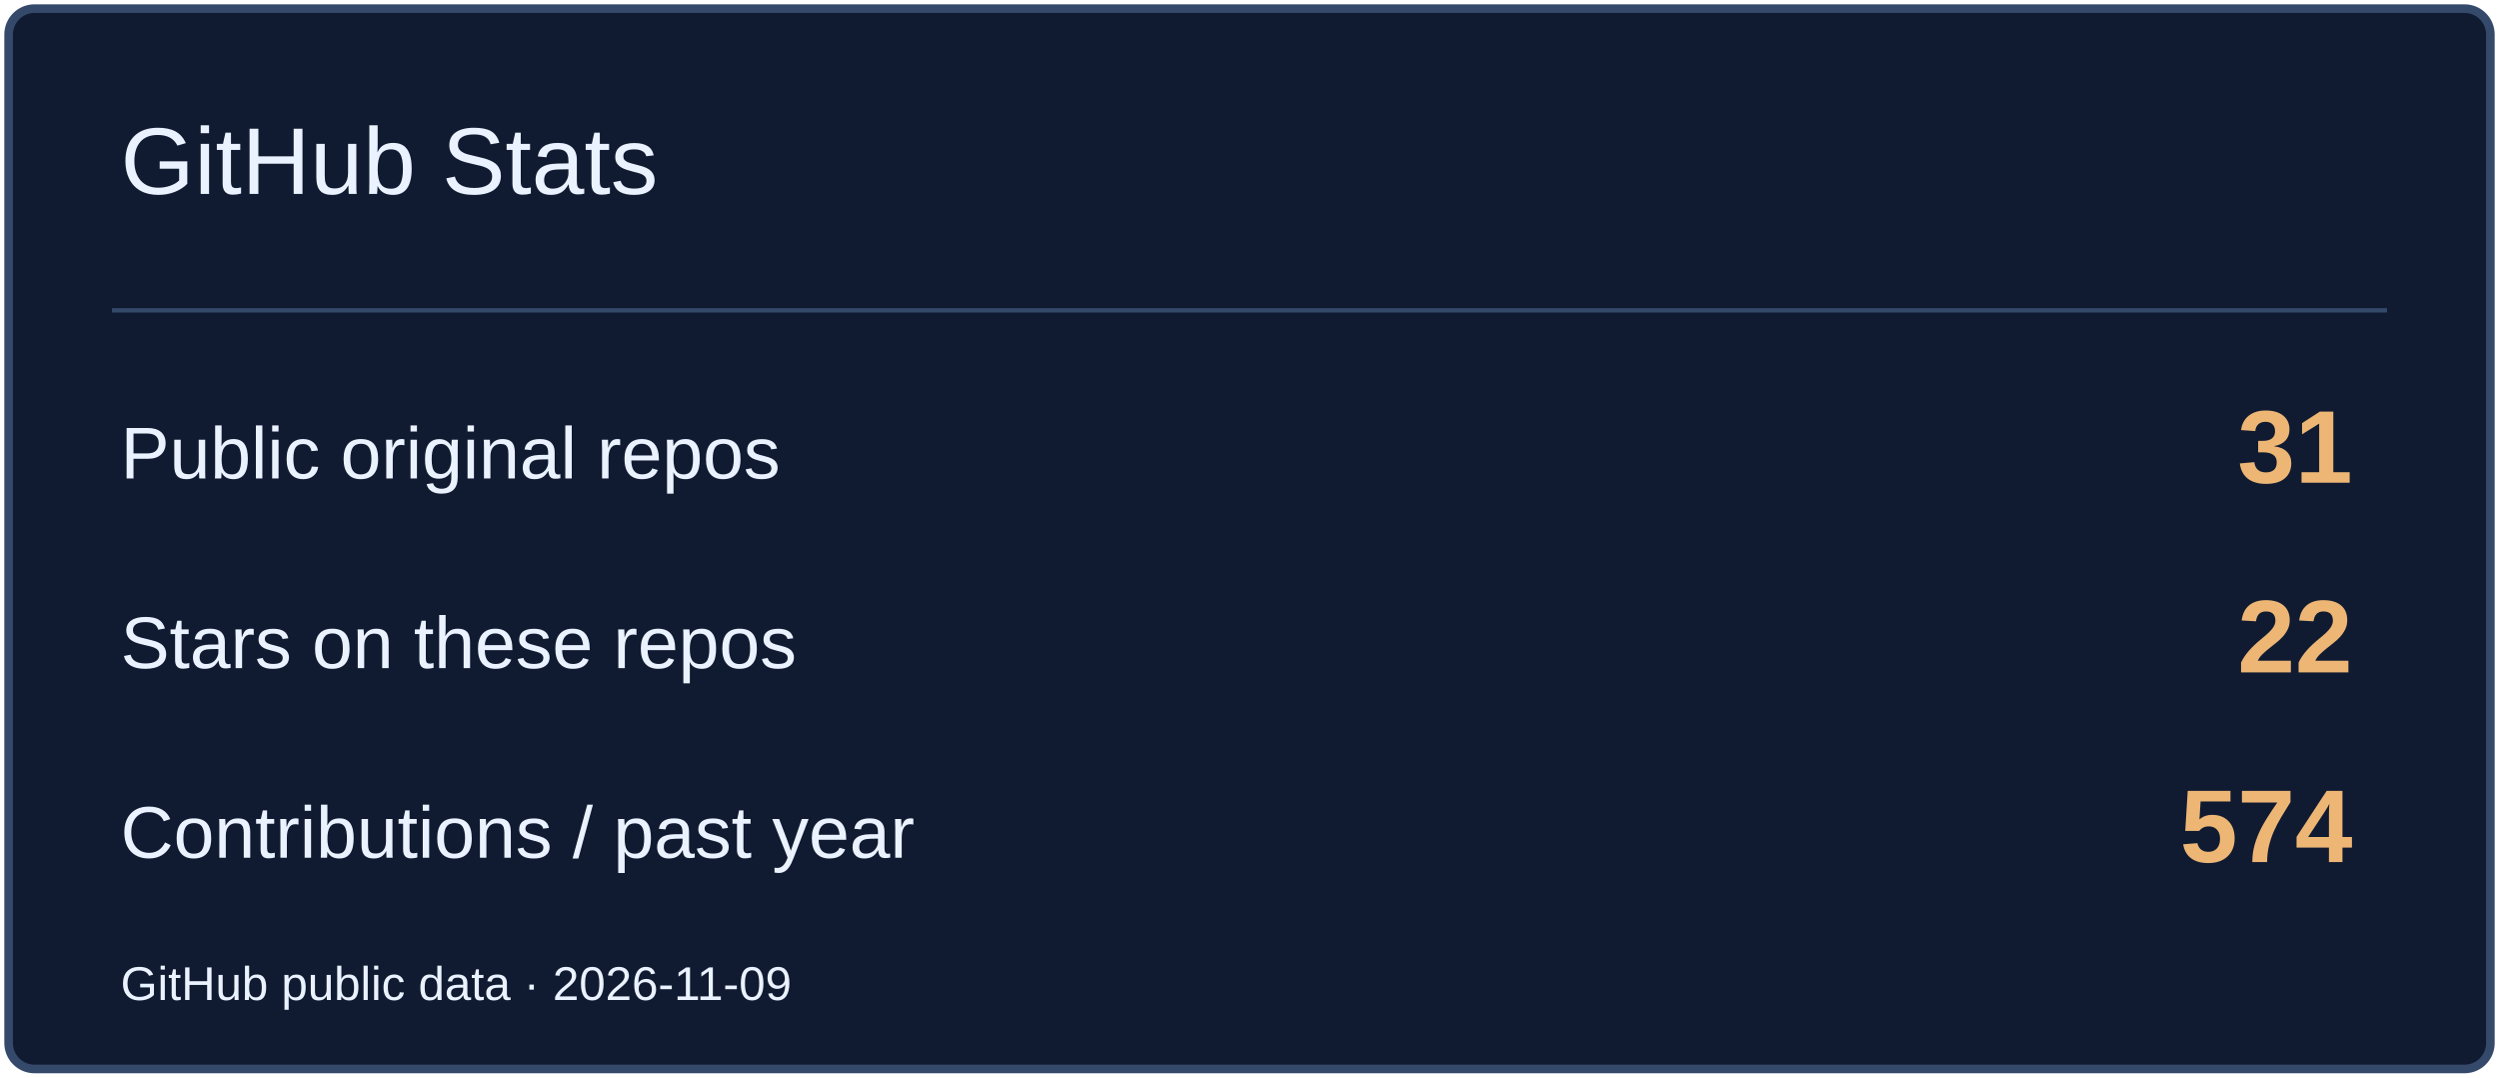
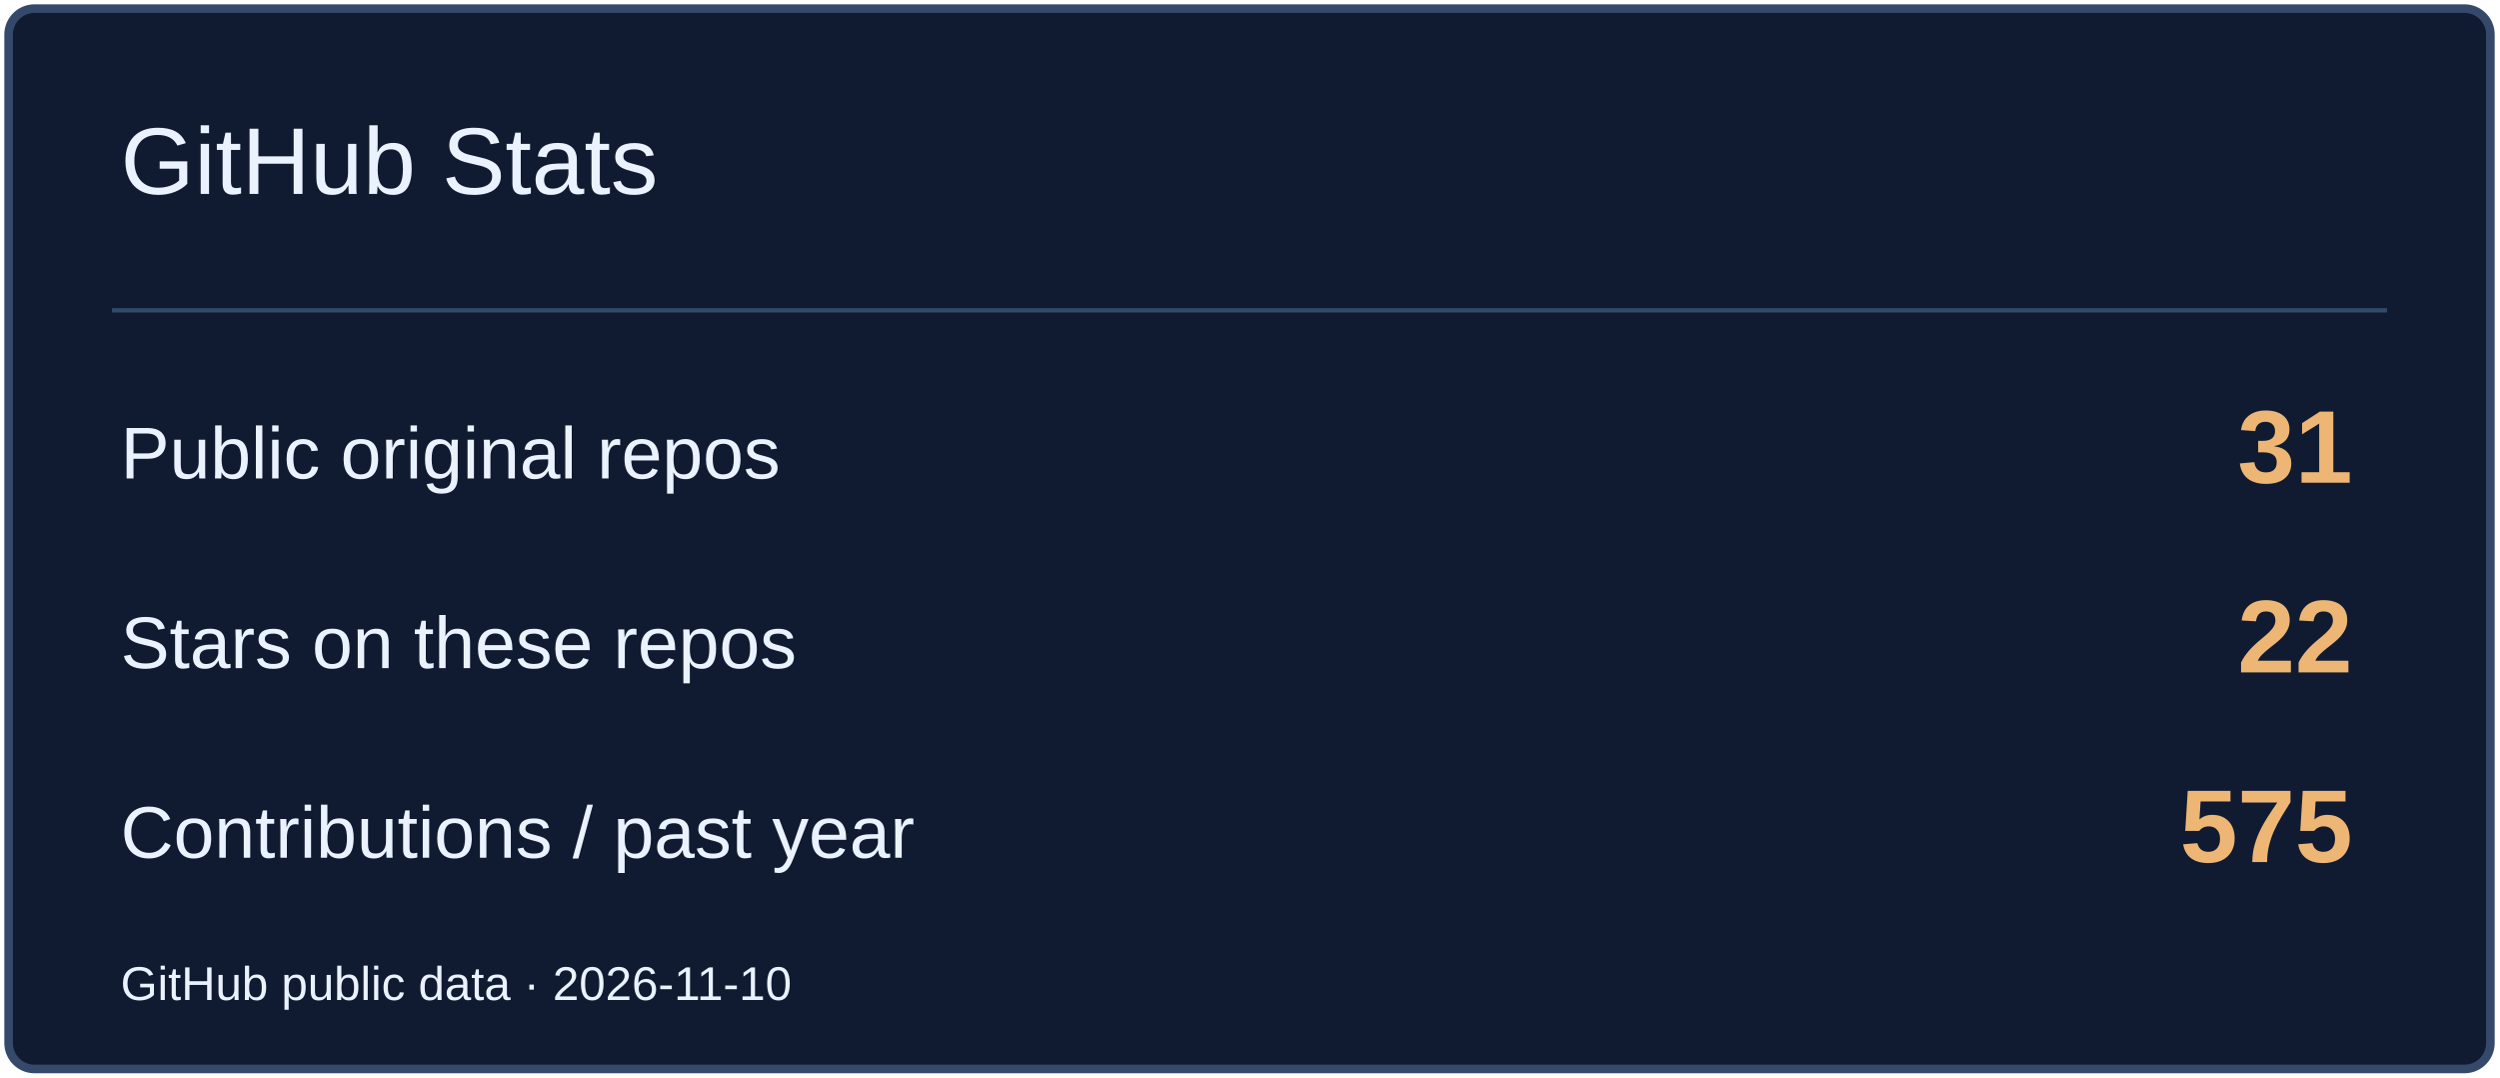
<svg xmlns="http://www.w3.org/2000/svg" width="580" height="250" viewBox="0 0 580 250" role="img" aria-label="GitHub Stats">
  <rect x="2" y="2" width="576" height="246" rx="6" fill="#101B31" stroke="#354A6B" stroke-width="2" />
  <path d="M26 72H554" stroke="#354A6B" />
  <text x="28" y="45" font-size="22" fill="#EAF2FF" font-family="Arial,sans-serif">GitHub Stats</text>
  <text x="28" y="111" font-size="17" fill="#EAF2FF" font-family="Arial,sans-serif">Public original repos</text>
  <text x="546" y="112" font-size="24" fill="#EDB675" font-family="Arial,sans-serif" text-anchor="end" font-weight="700">31</text>
  <text x="28" y="155" font-size="17" fill="#EAF2FF" font-family="Arial,sans-serif">Stars on these repos</text>
  <text x="546" y="156" font-size="24" fill="#EDB675" font-family="Arial,sans-serif" text-anchor="end" font-weight="700">22</text>
  <text x="28" y="199" font-size="17" fill="#EAF2FF" font-family="Arial,sans-serif">Contributions / past year</text>
-   <text x="546" y="200" font-size="24" fill="#EDB675" font-family="Arial,sans-serif" text-anchor="end" font-weight="700">574</text>
-   <text x="28" y="232" font-size="11" fill="#EAF2FF" font-family="Arial,sans-serif">GitHub public data · 2026-11-09</text>
+   <text x="546" y="200" font-size="24" fill="#EDB675" font-family="Arial,sans-serif" text-anchor="end" font-weight="700">575</text>
+   <text x="28" y="232" font-size="11" fill="#EAF2FF" font-family="Arial,sans-serif">GitHub public data · 2026-11-10</text>
</svg>
